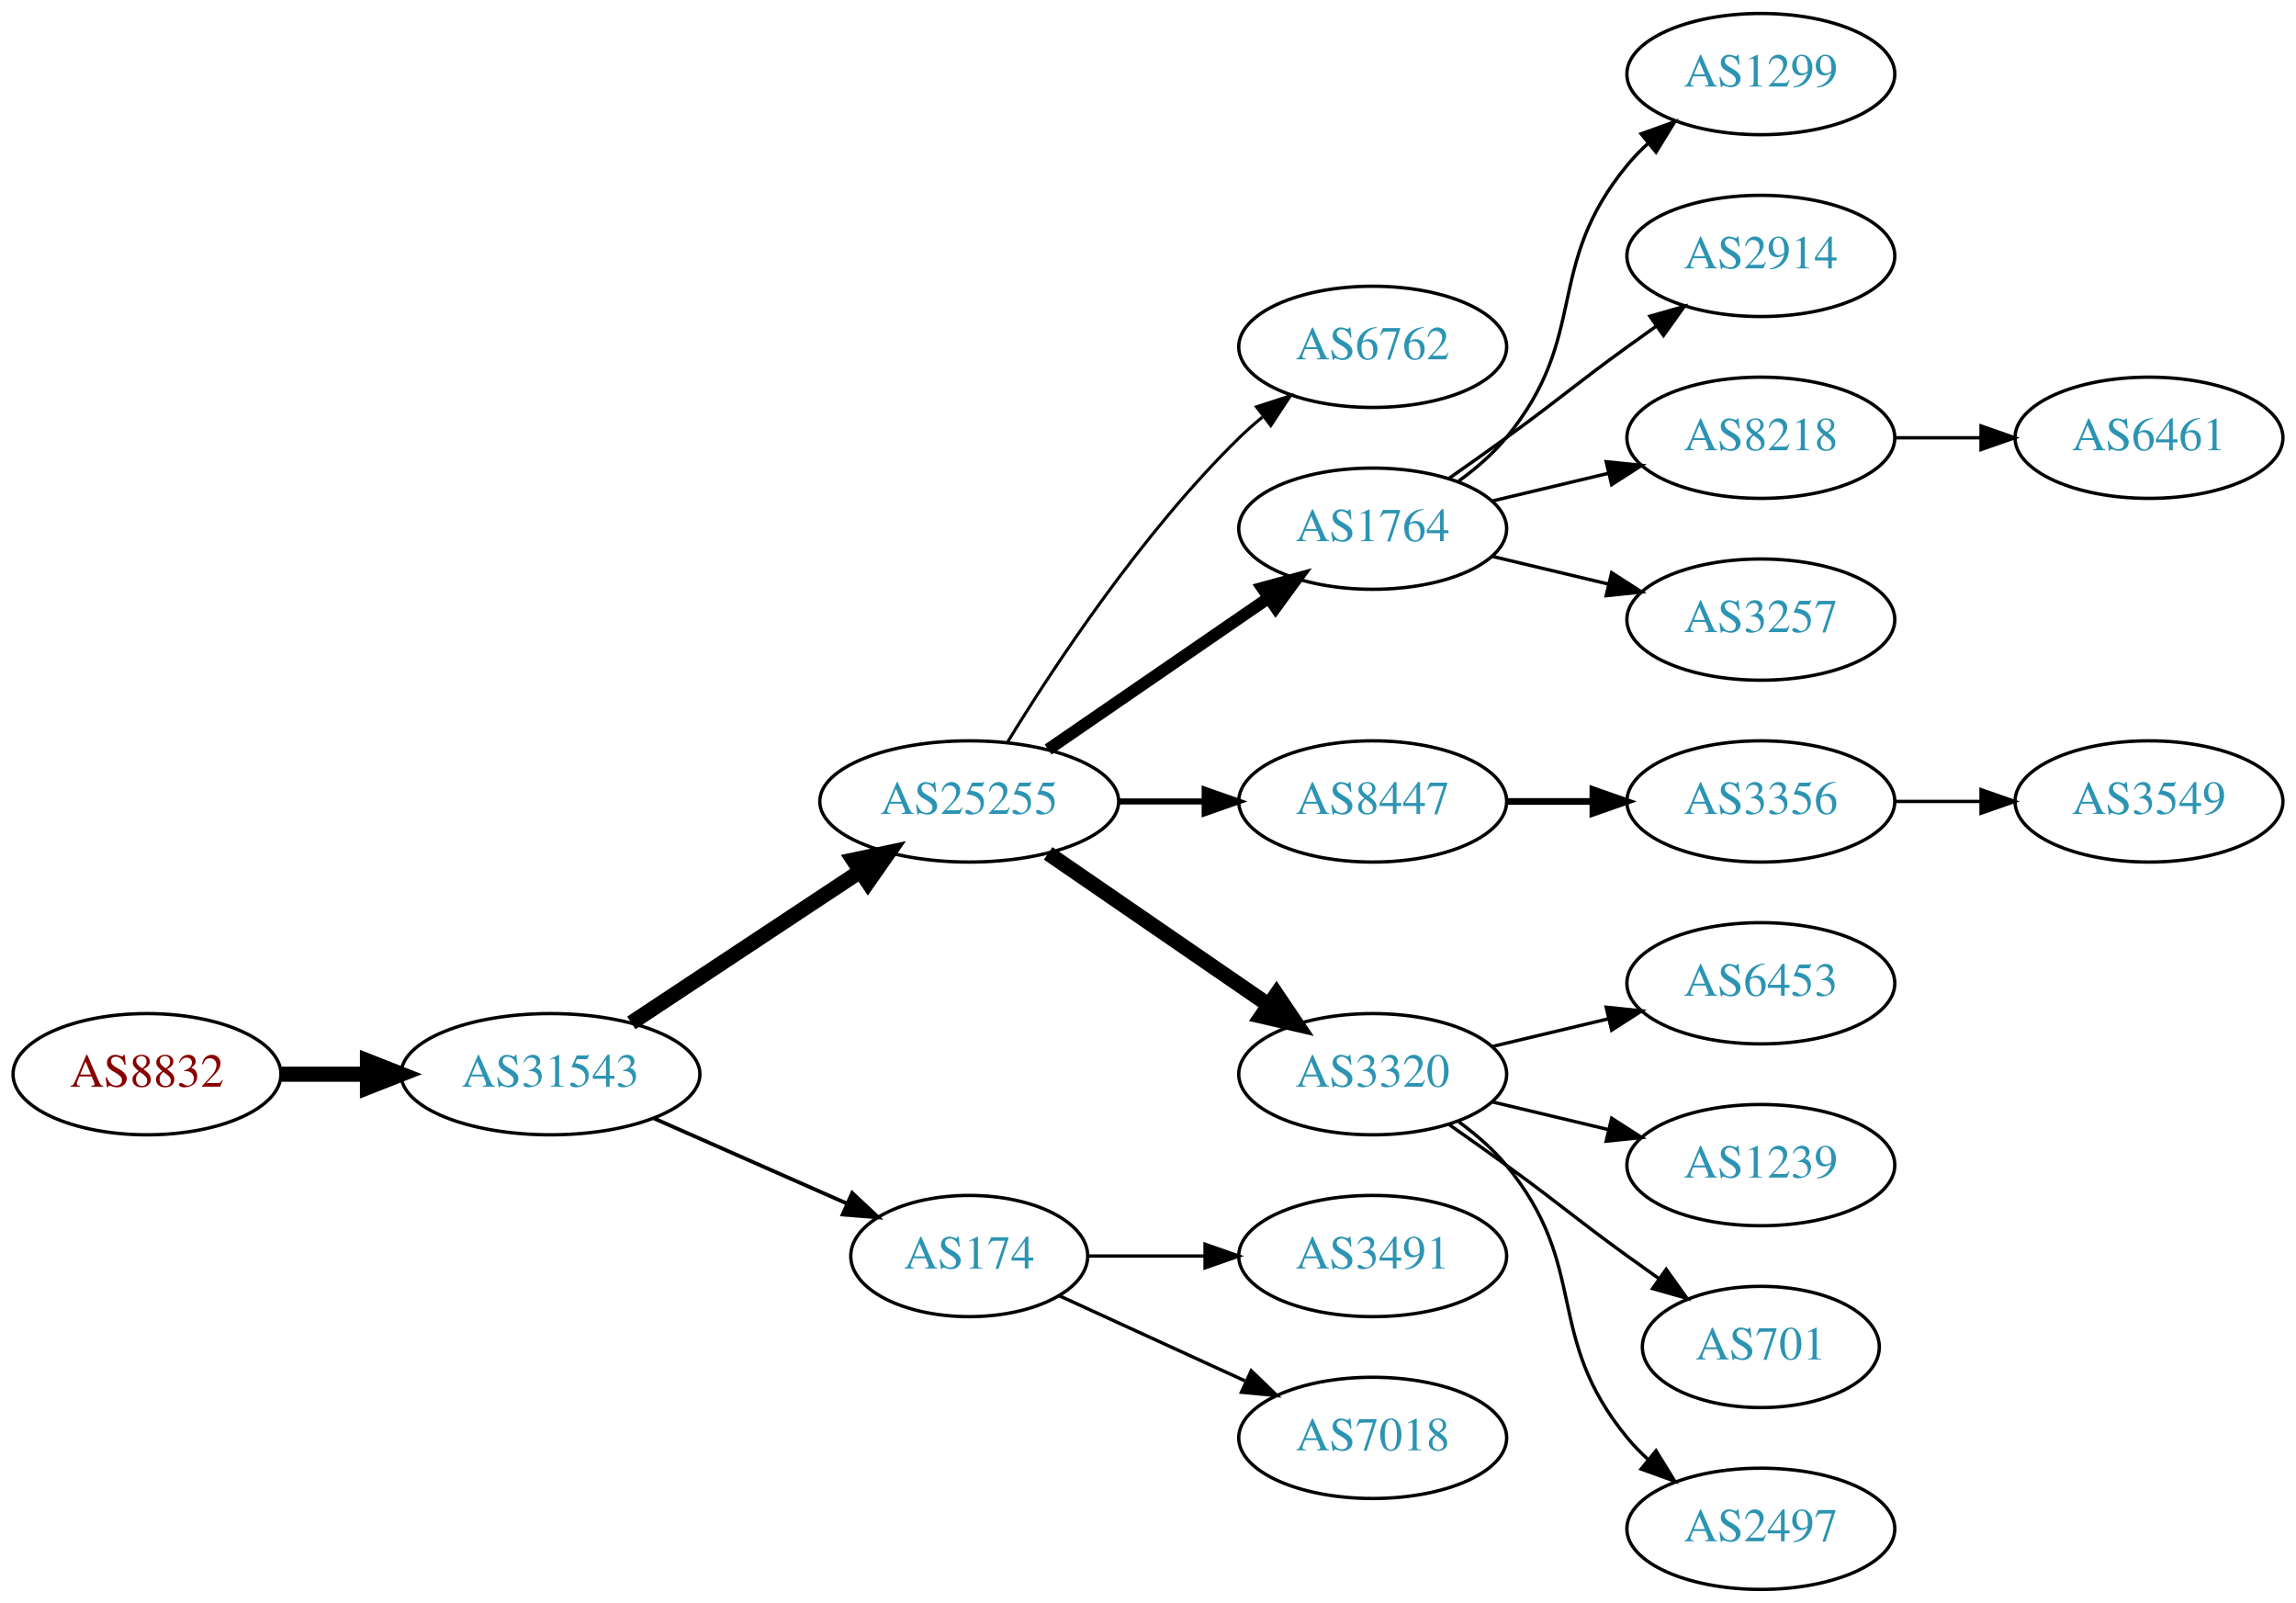
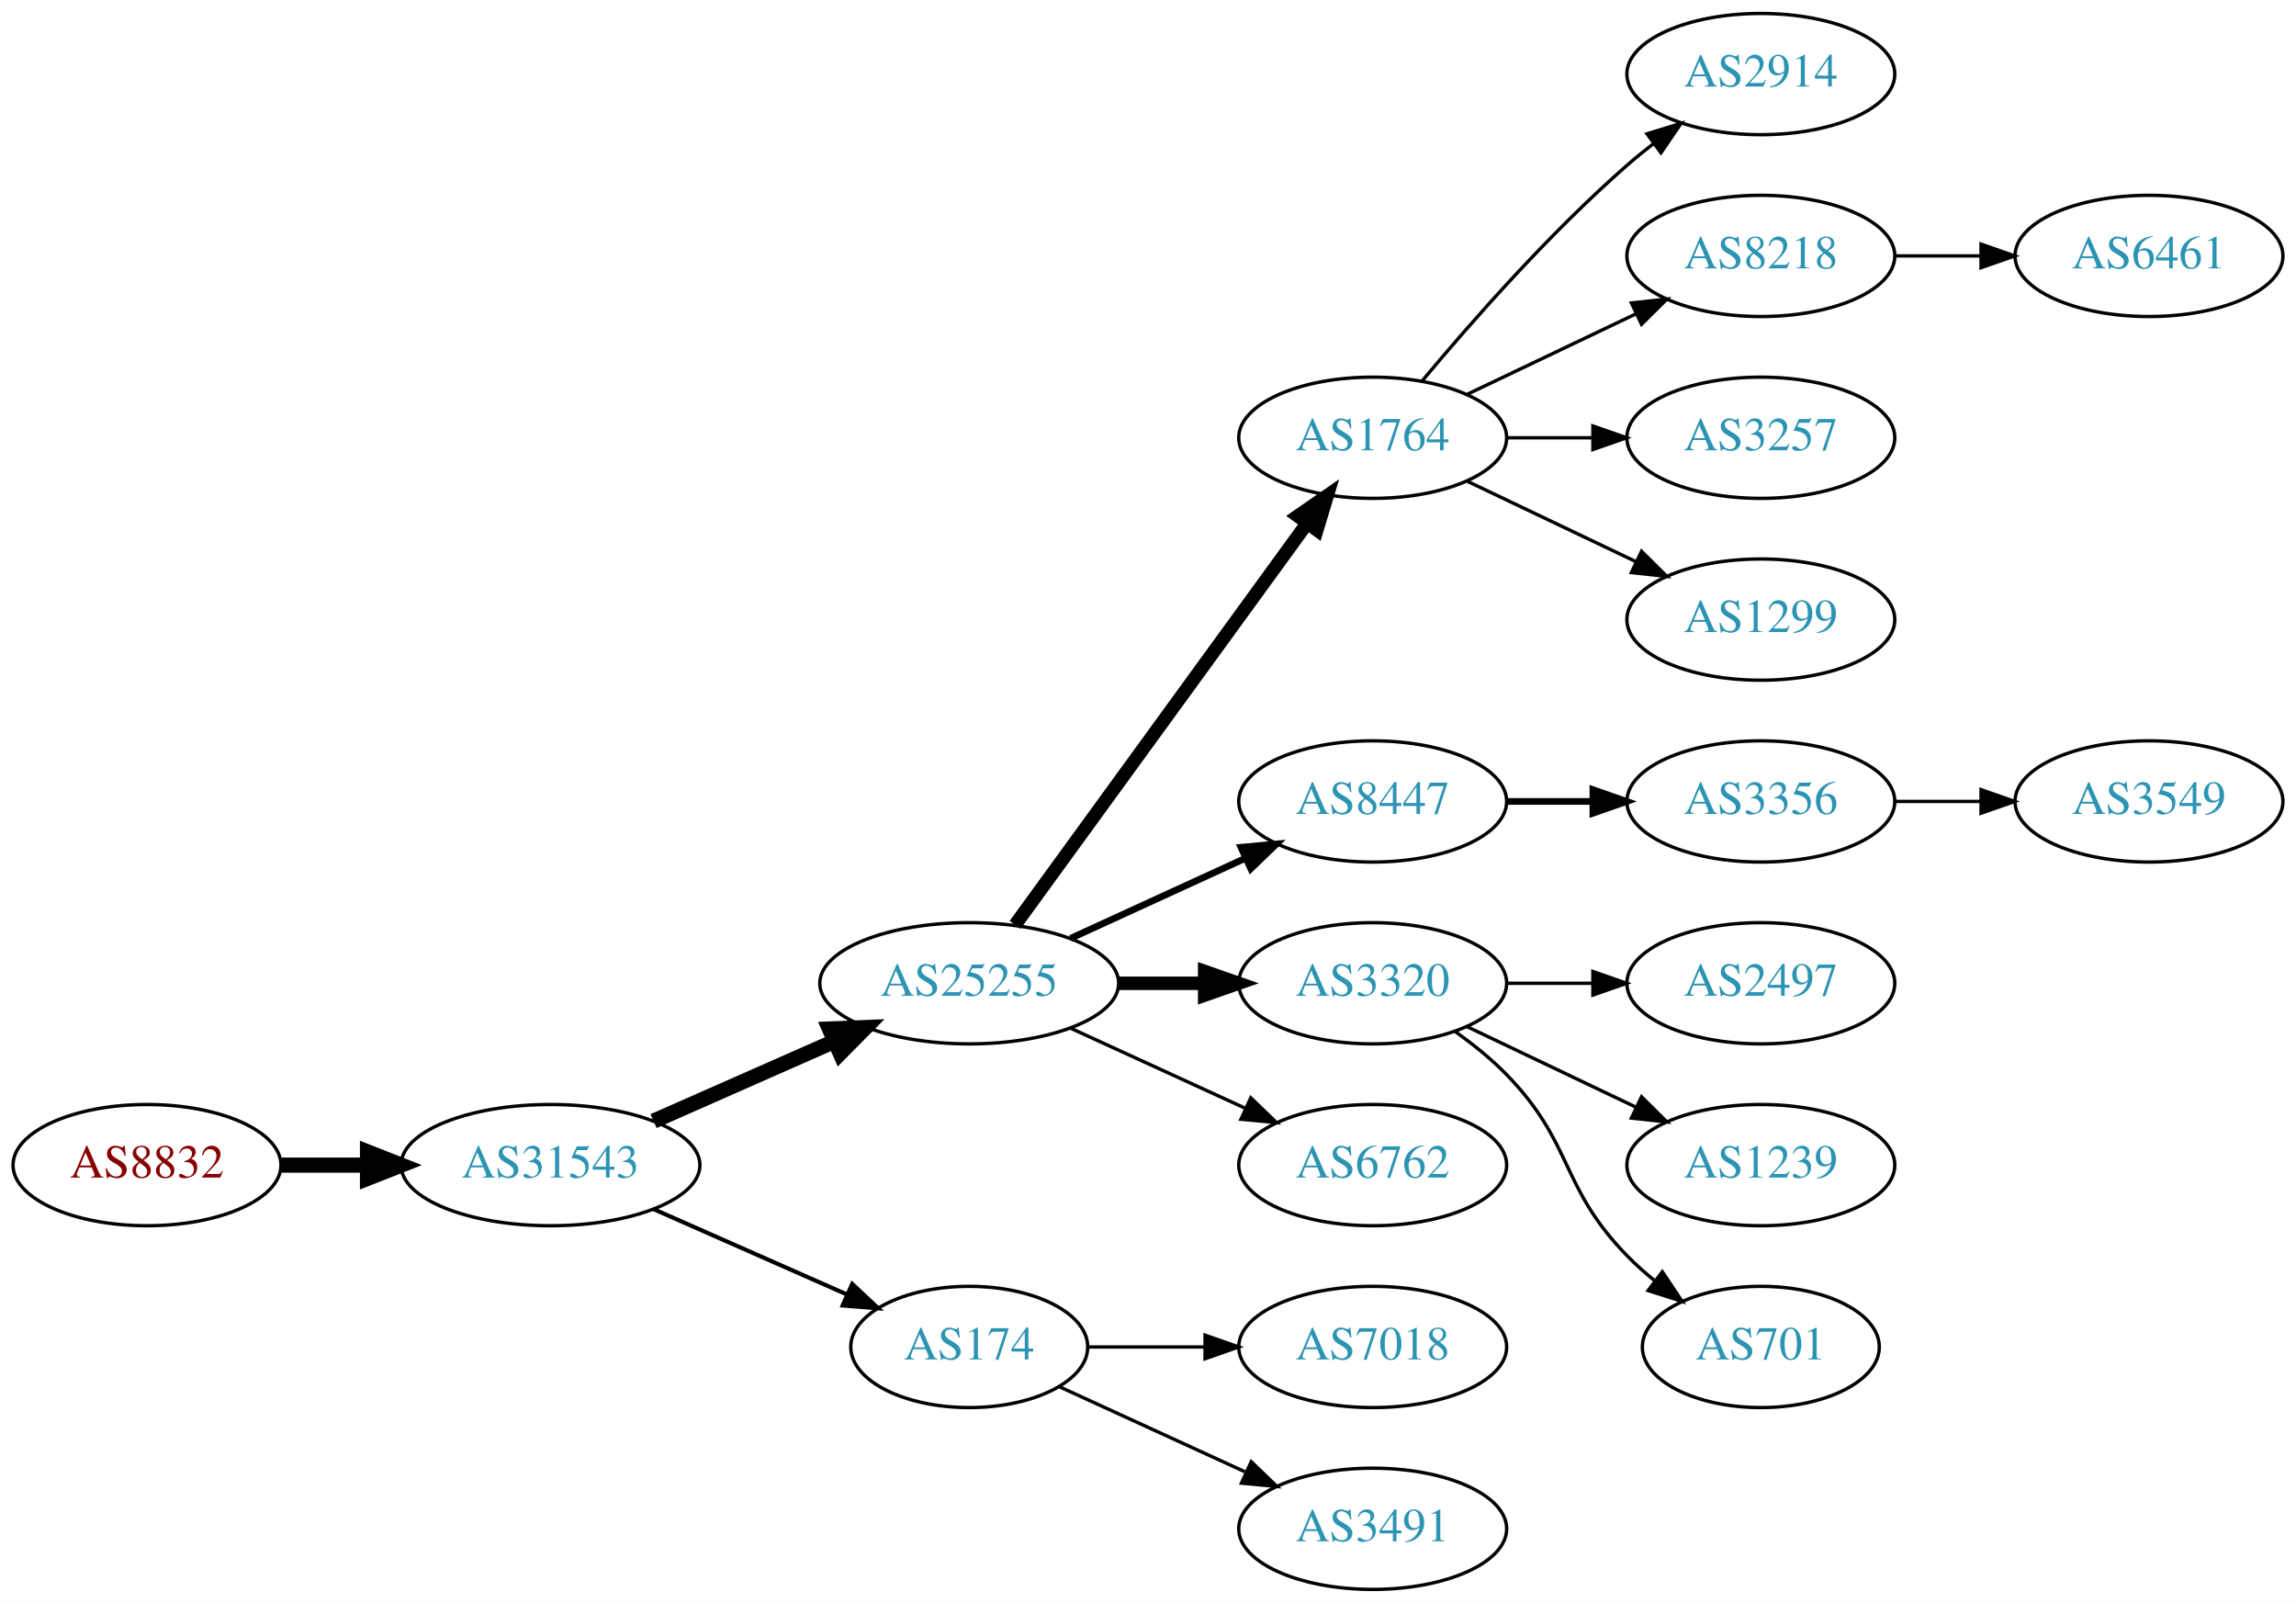
<svg xmlns="http://www.w3.org/2000/svg" xmlns:xlink="http://www.w3.org/1999/xlink" width="682pt" height="476pt" viewBox="0.00 0.00 681.96 476.00">
  <g id="graph0" class="graph" transform="scale(1 1) rotate(0) translate(4 472)">
    <polygon fill="white" stroke="none" points="-4,4 -4,-472 677.956,-472 677.956,4 -4,4" />
    <g id="node1" class="node">
      <g id="a_node1">
        <a xlink:href="/asn/8832" xlink:title="AS8832 ~ Netvoice Data Security GmbH [AT]">
-           <ellipse fill="#ffffff" stroke="black" cx="39.647" cy="-153" rx="39.794" ry="18" />
-           <text text-anchor="middle" x="39.647" y="-149.3" font-family="Times,serif" font-size="14.00" fill="#880000">AS8832</text>
+           <ellipse fill="#ffffff" stroke="black" cx="39.647" cy="-126" rx="39.794" ry="18" />
+           <text text-anchor="middle" x="39.647" y="-122.3" font-family="Times,serif" font-size="14.00" fill="#880000">AS8832</text>
        </a>
      </g>
    </g>
    <g id="node2" class="node">
      <g id="a_node2">
        <a xlink:href="/asn/31543" xlink:title="AS31543 ~ myNET gmbh [AT]">
-           <ellipse fill="#ffffff" stroke="black" cx="159.489" cy="-153" rx="44.393" ry="18" />
-           <text text-anchor="middle" x="159.489" y="-149.3" font-family="Times,serif" font-size="14.00" fill="#2c94b3">AS31543</text>
+           <ellipse fill="#ffffff" stroke="black" cx="159.489" cy="-126" rx="44.393" ry="18" />
+           <text text-anchor="middle" x="159.489" y="-122.3" font-family="Times,serif" font-size="14.00" fill="#2c94b3">AS31543</text>
        </a>
      </g>
    </g>
    <g id="edge1" class="edge">
-       <path fill="none" stroke="black" stroke-width="4.5" d="M79.559,-153C87.662,-153 96.337,-153 104.863,-153" />
-       <polygon fill="black" stroke="black" stroke-width="4.5" points="105.141,-156.938 115.141,-153 105.141,-149.063 105.141,-156.938" />
+       <path fill="none" stroke="black" stroke-width="4.5" d="M79.559,-126C87.662,-126 96.337,-126 104.863,-126" />
+       <polygon fill="black" stroke="black" stroke-width="4.5" points="105.141,-129.938 115.141,-126 105.141,-122.063 105.141,-129.938" />
    </g>
    <g id="node3" class="node">
      <g id="a_node3">
        <a xlink:href="/asn/25255" xlink:title="AS25255 ~ ==&gt; TELE2 AUSTRIA &lt;== [AT]">
-           <ellipse fill="#ffffff" stroke="black" cx="283.881" cy="-234" rx="44.393" ry="18" />
-           <text text-anchor="middle" x="283.881" y="-230.3" font-family="Times,serif" font-size="14.00" fill="#2c94b3">AS25255</text>
+           <ellipse fill="#ffffff" stroke="black" cx="283.881" cy="-180" rx="44.393" ry="18" />
+           <text text-anchor="middle" x="283.881" y="-176.3" font-family="Times,serif" font-size="14.00" fill="#2c94b3">AS25255</text>
        </a>
      </g>
    </g>
    <g id="edge2" class="edge">
-       <path fill="none" stroke="black" stroke-width="4.5" d="M183.51,-168.235C202.742,-180.963 230.349,-199.234 251.587,-213.289" />
-       <polygon fill="black" stroke="black" stroke-width="4.5" points="249.451,-216.597 259.963,-218.833 253.797,-210.03 249.451,-216.597" />
+       <path fill="none" stroke="black" stroke-width="4.5" d="M190.117,-139.072C206.234,-146.183 226.374,-155.069 243.766,-162.742" />
+       <polygon fill="black" stroke="black" stroke-width="4.5" points="242.364,-166.427 253.102,-166.861 245.542,-159.222 242.364,-166.427" />
    </g>
    <g id="node4" class="node">
      <g id="a_node4">
        <a xlink:href="/asn/174" xlink:title="AS174 ~ Cogent Communications [US]">
-           <ellipse fill="#ffffff" stroke="black" cx="283.881" cy="-99" rx="35.194" ry="18" />
-           <text text-anchor="middle" x="283.881" y="-95.3" font-family="Times,serif" font-size="14.00" fill="#2c94b3">AS174</text>
+           <ellipse fill="#ffffff" stroke="black" cx="283.881" cy="-72" rx="35.194" ry="18" />
+           <text text-anchor="middle" x="283.881" y="-68.3" font-family="Times,serif" font-size="14.00" fill="#2c94b3">AS174</text>
        </a>
      </g>
    </g>
    <g id="edge3" class="edge">
-       <path fill="none" stroke="black" stroke-width="1.125" d="M190.117,-139.928C207.388,-132.308 229.278,-122.65 247.457,-114.629" />
-       <polygon fill="black" stroke="black" stroke-width="1.125" points="249.114,-117.724 256.85,-110.485 246.288,-111.32 249.114,-117.724" />
+       <path fill="none" stroke="black" stroke-width="1.227" d="M190.117,-112.928C207.388,-105.308 229.278,-95.65 247.457,-87.629" />
+       <polygon fill="black" stroke="black" stroke-width="1.227" points="249.114,-90.724 256.85,-83.485 246.288,-84.32 249.114,-90.724" />
    </g>
    <g id="node5" class="node">
      <g id="a_node5">
-         <a xlink:href="/asn/6762" xlink:title="AS6762 ~ TELECOM ITALIA SPARKLE S.p.A. [IT]">
-           <ellipse fill="#ffffff" stroke="black" cx="403.724" cy="-369" rx="39.794" ry="18" />
-           <text text-anchor="middle" x="403.724" y="-365.3" font-family="Times,serif" font-size="14.00" fill="#2c94b3">AS6762</text>
+         <a xlink:href="/asn/1764" xlink:title="AS1764 ~ NEXTLAYER-AS [AT]">
+           <ellipse fill="#ffffff" stroke="black" cx="403.724" cy="-342" rx="39.794" ry="18" />
+           <text text-anchor="middle" x="403.724" y="-338.3" font-family="Times,serif" font-size="14.00" fill="#2c94b3">AS1764</text>
        </a>
      </g>
    </g>
    <g id="edge4" class="edge">
-       <path fill="none" stroke="black" stroke-width="0.9" d="M295.147,-251.44C308.955,-273.991 335.144,-313.722 364.077,-342 366.217,-344.092 368.535,-346.137 370.934,-348.106" />
-       <polygon fill="black" stroke="black" stroke-width="0.9" points="369.201,-351.185 379.276,-354.464 373.445,-345.618 369.201,-351.185" />
+       <path fill="none" stroke="black" stroke-width="4" d="M297.492,-197.337C318.313,-225.96 359.975,-283.233 384.164,-316.486" />
+       <polygon fill="black" stroke="black" stroke-width="4" points="381.49,-318.76 390.203,-324.788 387.151,-314.642 381.49,-318.76" />
    </g>
    <g id="node6" class="node">
      <g id="a_node6">
-         <a xlink:href="/asn/1764" xlink:title="AS1764 ~ NEXTLAYER-AS [AT]">
-           <ellipse fill="#ffffff" stroke="black" cx="403.724" cy="-315" rx="39.794" ry="18" />
-           <text text-anchor="middle" x="403.724" y="-311.3" font-family="Times,serif" font-size="14.00" fill="#2c94b3">AS1764</text>
-         </a>
-       </g>
-     </g>
-     <g id="edge5" class="edge">
-       <path fill="none" stroke="black" stroke-width="3.6" d="M307.324,-249.426C325.905,-262.198 352.466,-280.455 372.846,-294.463" />
-       <polygon fill="black" stroke="black" stroke-width="3.6" points="370.936,-297.398 381.16,-300.178 374.902,-291.629 370.936,-297.398" />
-     </g>
-     <g id="node7" class="node">
-       <g id="a_node7">
        <a xlink:href="/asn/8447" xlink:title="AS8447 ~ A1 Telekom Austria AG [AT]">
          <ellipse fill="#ffffff" stroke="black" cx="403.724" cy="-234" rx="39.794" ry="18" />
          <text text-anchor="middle" x="403.724" y="-230.3" font-family="Times,serif" font-size="14.00" fill="#2c94b3">AS8447</text>
        </a>
      </g>
    </g>
+     <g id="edge5" class="edge">
+       <path fill="none" stroke="black" stroke-width="2" d="M314.011,-193.348C329.622,-200.502 349.02,-209.391 365.692,-217.03" />
+       <polygon fill="black" stroke="black" stroke-width="2" points="364.595,-220.378 375.144,-221.362 367.511,-214.014 364.595,-220.378" />
+     </g>
+     <g id="node7" class="node">
+       <g id="a_node7">
+         <a xlink:href="/asn/3320" xlink:title="AS3320 ~ DTAG [DE]">
+           <ellipse fill="#ffffff" stroke="black" cx="403.724" cy="-180" rx="39.794" ry="18" />
+           <text text-anchor="middle" x="403.724" y="-176.3" font-family="Times,serif" font-size="14.00" fill="#2c94b3">AS3320</text>
+         </a>
+       </g>
+     </g>
    <g id="edge6" class="edge">
-       <path fill="none" stroke="black" stroke-width="1.8" d="M328.092,-234C336.405,-234 345.168,-234 353.65,-234" />
-       <polygon fill="black" stroke="black" stroke-width="1.8" points="353.809,-237.5 363.809,-234 353.809,-230.5 353.809,-237.5" />
+       <path fill="none" stroke="black" stroke-width="4" d="M328.092,-180C336.405,-180 345.168,-180 353.65,-180" />
+       <polygon fill="black" stroke="black" stroke-width="4" points="353.809,-183.5 363.809,-180 353.809,-176.5 353.809,-183.5" />
    </g>
    <g id="node8" class="node">
      <g id="a_node8">
-         <a xlink:href="/asn/3320" xlink:title="AS3320 ~ DTAG [DE]">
-           <ellipse fill="#ffffff" stroke="black" cx="403.724" cy="-153" rx="39.794" ry="18" />
-           <text text-anchor="middle" x="403.724" y="-149.3" font-family="Times,serif" font-size="14.00" fill="#2c94b3">AS3320</text>
+         <a xlink:href="/asn/6762" xlink:title="AS6762 ~ TELECOM ITALIA SPARKLE S.p.A. [IT]">
+           <ellipse fill="#ffffff" stroke="black" cx="403.724" cy="-126" rx="39.794" ry="18" />
+           <text text-anchor="middle" x="403.724" y="-122.3" font-family="Times,serif" font-size="14.00" fill="#2c94b3">AS6762</text>
        </a>
      </g>
    </g>
    <g id="edge7" class="edge">
-       <path fill="none" stroke="black" stroke-width="4.5" d="M307.324,-218.574C325.905,-205.802 352.466,-187.545 372.846,-173.537" />
-       <polygon fill="black" stroke="black" stroke-width="4.5" points="375.149,-176.731 381.16,-167.822 370.689,-170.242 375.149,-176.731" />
+       <path fill="none" stroke="black" d="M314.011,-166.652C329.622,-159.498 349.02,-150.609 365.692,-142.97" />
+       <polygon fill="black" stroke="black" points="367.511,-145.986 375.144,-138.638 364.595,-139.622 367.511,-145.986" />
    </g>
    <g id="node13" class="node">
      <g id="a_node13">
-         <a xlink:href="/asn/3491" xlink:title="AS3491 ~ PCCW Global, Inc. [US]">
-           <ellipse fill="#ffffff" stroke="black" cx="403.724" cy="-99" rx="39.794" ry="18" />
-           <text text-anchor="middle" x="403.724" y="-95.3" font-family="Times,serif" font-size="14.00" fill="#2c94b3">AS3491</text>
+         <a xlink:href="/asn/7018" xlink:title="AS7018 ~ AT&amp;T Services, Inc. [US]">
+           <ellipse fill="#ffffff" stroke="black" cx="403.724" cy="-72" rx="39.794" ry="18" />
+           <text text-anchor="middle" x="403.724" y="-68.3" font-family="Times,serif" font-size="14.00" fill="#2c94b3">AS7018</text>
        </a>
      </g>
    </g>
    <g id="edge12" class="edge">
-       <path fill="none" stroke="black" d="M319.283,-99C330.107,-99 342.275,-99 353.901,-99" />
-       <polygon fill="black" stroke="black" points="353.932,-102.5 363.932,-99 353.932,-95.5 353.932,-102.5" />
+       <path fill="none" stroke="black" d="M319.283,-72C330.107,-72 342.275,-72 353.901,-72" />
+       <polygon fill="black" stroke="black" points="353.932,-75.5 363.932,-72 353.932,-68.5 353.932,-75.5" />
    </g>
    <g id="node14" class="node">
      <g id="a_node14">
-         <a xlink:href="/asn/7018" xlink:title="AS7018 ~ AT&amp;T Services, Inc. [US]">
-           <ellipse fill="#ffffff" stroke="black" cx="403.724" cy="-45" rx="39.794" ry="18" />
-           <text text-anchor="middle" x="403.724" y="-41.3" font-family="Times,serif" font-size="14.00" fill="#2c94b3">AS7018</text>
+         <a xlink:href="/asn/3491" xlink:title="AS3491 ~ PCCW Global, Inc. [US]">
+           <ellipse fill="#ffffff" stroke="black" cx="403.724" cy="-18" rx="39.794" ry="18" />
+           <text text-anchor="middle" x="403.724" y="-14.3" font-family="Times,serif" font-size="14.00" fill="#2c94b3">AS3491</text>
        </a>
      </g>
    </g>
    <g id="edge13" class="edge">
-       <path fill="none" stroke="black" d="M310.742,-87.15C326.863,-79.762 347.865,-70.138 365.73,-61.952" />
-       <polygon fill="black" stroke="black" points="367.649,-64.923 375.282,-57.575 364.733,-58.559 367.649,-64.923" />
+       <path fill="none" stroke="black" d="M310.742,-60.15C326.863,-52.762 347.865,-43.138 365.73,-34.952" />
+       <polygon fill="black" stroke="black" points="367.649,-37.923 375.282,-30.575 364.733,-31.559 367.649,-37.923" />
    </g>
    <g id="node9" class="node">
      <g id="a_node9">
-         <a xlink:href="/asn/1299" xlink:title="AS1299 ~ Telia Carrier [EU]">
+         <a xlink:href="/asn/2914" xlink:title="AS2914 ~ NTT America, Inc. [US]">
          <ellipse fill="#ffffff" stroke="black" cx="519.017" cy="-450" rx="39.794" ry="18" />
-           <text text-anchor="middle" x="519.017" y="-446.3" font-family="Times,serif" font-size="14.00" fill="#2c94b3">AS1299</text>
+           <text text-anchor="middle" x="519.017" y="-446.3" font-family="Times,serif" font-size="14.00" fill="#2c94b3">AS2914</text>
        </a>
      </g>
    </g>
    <g id="edge8" class="edge">
-       <path fill="none" stroke="black" d="M429.305,-329.156C434.399,-332.872 439.413,-337.201 443.37,-342 468.435,-372.394 454.306,-392.606 479.37,-423 481.225,-425.25 483.313,-427.396 485.531,-429.424" />
-       <polygon fill="black" stroke="black" points="483.467,-432.256 493.436,-435.844 487.88,-426.823 483.467,-432.256" />
+       <path fill="none" stroke="black" d="M418.354,-358.817C432.636,-375.929 456.183,-402.745 479.37,-423 481.836,-425.154 484.475,-427.294 487.172,-429.372" />
+       <polygon fill="black" stroke="black" points="485.197,-432.264 495.326,-435.37 489.345,-426.625 485.197,-432.264" />
    </g>
    <g id="node10" class="node">
      <g id="a_node10">
-         <a xlink:href="/asn/2914" xlink:title="AS2914 ~ NTT America, Inc. [US]">
+         <a xlink:href="/asn/8218" xlink:title="AS8218 ~ legacy Neotelecoms [FR]">
          <ellipse fill="#ffffff" stroke="black" cx="519.017" cy="-396" rx="39.794" ry="18" />
-           <text text-anchor="middle" x="519.017" y="-392.3" font-family="Times,serif" font-size="14.00" fill="#2c94b3">AS2914</text>
+           <text text-anchor="middle" x="519.017" y="-392.3" font-family="Times,serif" font-size="14.00" fill="#2c94b3">AS8218</text>
        </a>
      </g>
    </g>
    <g id="edge9" class="edge">
-       <path fill="none" stroke="black" d="M426.481,-330.009C432.015,-333.879 437.934,-338.064 443.37,-342 459.57,-353.729 463.17,-357.271 479.37,-369 482.173,-371.029 485.105,-373.125 488.045,-375.21" />
-       <polygon fill="black" stroke="black" points="486.068,-378.097 496.26,-380.991 490.096,-372.373 486.068,-378.097" />
+       <path fill="none" stroke="black" d="M431.86,-354.934C446.854,-362.081 465.675,-371.052 481.898,-378.785" />
+       <polygon fill="black" stroke="black" points="480.569,-382.028 491.102,-383.171 483.581,-375.709 480.569,-382.028" />
    </g>
    <g id="node11" class="node">
      <g id="a_node11">
-         <a xlink:href="/asn/8218" xlink:title="AS8218 ~ legacy Neotelecoms [FR]">
+         <a xlink:href="/asn/3257" xlink:title="AS3257 ~ GTT [DE]">
          <ellipse fill="#ffffff" stroke="black" cx="519.017" cy="-342" rx="39.794" ry="18" />
-           <text text-anchor="middle" x="519.017" y="-338.3" font-family="Times,serif" font-size="14.00" fill="#2c94b3">AS8218</text>
+           <text text-anchor="middle" x="519.017" y="-338.3" font-family="Times,serif" font-size="14.00" fill="#2c94b3">AS3257</text>
        </a>
      </g>
    </g>
    <g id="edge10" class="edge">
-       <path fill="none" stroke="black" d="M439.331,-323.248C450.202,-325.838 462.357,-328.735 473.799,-331.462" />
-       <polygon fill="black" stroke="black" points="473.082,-334.889 483.621,-333.803 474.705,-328.08 473.082,-334.889" />
+       <path fill="none" stroke="black" d="M443.396,-342C451.599,-342 460.363,-342 468.895,-342" />
+       <polygon fill="black" stroke="black" points="469.134,-345.5 479.134,-342 469.134,-338.5 469.134,-345.5" />
    </g>
    <g id="node12" class="node">
      <g id="a_node12">
-         <a xlink:href="/asn/3257" xlink:title="AS3257 ~ GTT [DE]">
+         <a xlink:href="/asn/1299" xlink:title="AS1299 ~ Telia Carrier [EU]">
          <ellipse fill="#ffffff" stroke="black" cx="519.017" cy="-288" rx="39.794" ry="18" />
-           <text text-anchor="middle" x="519.017" y="-284.3" font-family="Times,serif" font-size="14.00" fill="#2c94b3">AS3257</text>
+           <text text-anchor="middle" x="519.017" y="-284.3" font-family="Times,serif" font-size="14.00" fill="#2c94b3">AS1299</text>
        </a>
      </g>
    </g>
    <g id="edge11" class="edge">
-       <path fill="none" stroke="black" d="M439.331,-306.752C450.202,-304.162 462.357,-301.265 473.799,-298.538" />
-       <polygon fill="black" stroke="black" points="474.705,-301.92 483.621,-296.197 473.082,-295.111 474.705,-301.92" />
+       <path fill="none" stroke="black" d="M431.86,-329.066C446.854,-321.919 465.675,-312.948 481.898,-305.215" />
+       <polygon fill="black" stroke="black" points="483.581,-308.291 491.102,-300.829 480.569,-301.972 483.581,-308.291" />
    </g>
    <g id="node15" class="node">
      <g id="a_node15">
        <a xlink:href="/asn/3356" xlink:title="AS3356 ~ Level 3 Parent, LLC [US]">
          <ellipse fill="#ffffff" stroke="black" cx="519.017" cy="-234" rx="39.794" ry="18" />
          <text text-anchor="middle" x="519.017" y="-230.3" font-family="Times,serif" font-size="14.00" fill="#2c94b3">AS3356</text>
        </a>
      </g>
    </g>
    <g id="edge14" class="edge">
      <path fill="none" stroke="black" stroke-width="2" d="M443.396,-234C451.599,-234 460.363,-234 468.895,-234" />
      <polygon fill="black" stroke="black" stroke-width="2" points="469.134,-237.5 479.134,-234 469.134,-230.5 469.134,-237.5" />
    </g>
    <g id="node16" class="node">
      <g id="a_node16">
-         <a xlink:href="/asn/6453" xlink:title="AS6453 ~ TATA COMMUNICATIONS (AMERICA) INC [US]">
+         <a xlink:href="/asn/2497" xlink:title="AS2497 ~ Internet Initiative Japan Inc. [JP]">
          <ellipse fill="#ffffff" stroke="black" cx="519.017" cy="-180" rx="39.794" ry="18" />
-           <text text-anchor="middle" x="519.017" y="-176.3" font-family="Times,serif" font-size="14.00" fill="#2c94b3">AS6453</text>
+           <text text-anchor="middle" x="519.017" y="-176.3" font-family="Times,serif" font-size="14.00" fill="#2c94b3">AS2497</text>
        </a>
      </g>
    </g>
    <g id="edge15" class="edge">
-       <path fill="none" stroke="black" d="M439.331,-161.248C450.202,-163.838 462.357,-166.735 473.799,-169.462" />
-       <polygon fill="black" stroke="black" points="473.082,-172.889 483.621,-171.803 474.705,-166.08 473.082,-172.889" />
+       <path fill="none" stroke="black" d="M443.396,-180C451.599,-180 460.363,-180 468.895,-180" />
+       <polygon fill="black" stroke="black" points="469.134,-183.5 479.134,-180 469.134,-176.5 469.134,-183.5" />
    </g>
    <g id="node17" class="node">
      <g id="a_node17">
        <a xlink:href="/asn/1239" xlink:title="AS1239 ~ Sprint [US]">
          <ellipse fill="#ffffff" stroke="black" cx="519.017" cy="-126" rx="39.794" ry="18" />
          <text text-anchor="middle" x="519.017" y="-122.3" font-family="Times,serif" font-size="14.00" fill="#2c94b3">AS1239</text>
        </a>
      </g>
    </g>
    <g id="edge16" class="edge">
-       <path fill="none" stroke="black" d="M439.331,-144.752C450.202,-142.162 462.357,-139.265 473.799,-136.538" />
-       <polygon fill="black" stroke="black" points="474.705,-139.92 483.621,-134.197 473.082,-133.111 474.705,-139.92" />
+       <path fill="none" stroke="black" d="M431.86,-167.066C446.854,-159.919 465.675,-150.948 481.898,-143.215" />
+       <polygon fill="black" stroke="black" points="483.581,-146.291 491.102,-138.829 480.569,-139.972 483.581,-146.291" />
    </g>
    <g id="node18" class="node">
      <g id="a_node18">
        <a xlink:href="/asn/701" xlink:title="AS701 ~ UUNET [US]">
          <ellipse fill="#ffffff" stroke="black" cx="519.017" cy="-72" rx="35.194" ry="18" />
          <text text-anchor="middle" x="519.017" y="-68.3" font-family="Times,serif" font-size="14.00" fill="#2c94b3">AS701</text>
        </a>
      </g>
    </g>
    <g id="edge17" class="edge">
-       <path fill="none" stroke="black" d="M426.481,-137.991C432.015,-134.121 437.934,-129.936 443.37,-126 459.57,-114.271 463.17,-110.729 479.37,-99 482.399,-96.807 485.578,-94.537 488.756,-92.287" />
-       <polygon fill="black" stroke="black" points="490.899,-95.059 497.067,-86.445 486.873,-89.333 490.899,-95.059" />
+       <path fill="none" stroke="black" d="M428.318,-165.611C433.574,-161.852 438.906,-157.563 443.37,-153 463.543,-132.383 459.198,-119.617 479.37,-99 481.849,-96.466 484.596,-94.017 487.448,-91.696" />
+       <polygon fill="black" stroke="black" points="489.751,-94.343 495.634,-85.532 485.54,-88.752 489.751,-94.343" />
+     </g>
+     <g id="node20" class="node">
+       <g id="a_node20">
+         <a xlink:href="/asn/6461" xlink:title="AS6461 ~ Zayo Bandwidth [US]">
+           <ellipse fill="#ffffff" stroke="black" cx="634.31" cy="-396" rx="39.794" ry="18" />
+           <text text-anchor="middle" x="634.31" y="-392.3" font-family="Times,serif" font-size="14.00" fill="#2c94b3">AS6461</text>
+         </a>
+       </g>
+     </g>
+     <g id="edge19" class="edge">
+       <path fill="none" stroke="black" d="M558.689,-396C566.892,-396 575.656,-396 584.188,-396" />
+       <polygon fill="black" stroke="black" points="584.427,-399.5 594.427,-396 584.427,-392.5 584.427,-399.5" />
    </g>
    <g id="node19" class="node">
      <g id="a_node19">
-         <a xlink:href="/asn/2497" xlink:title="AS2497 ~ Internet Initiative Japan Inc. [JP]">
-           <ellipse fill="#ffffff" stroke="black" cx="519.017" cy="-18" rx="39.794" ry="18" />
-           <text text-anchor="middle" x="519.017" y="-14.3" font-family="Times,serif" font-size="14.00" fill="#2c94b3">AS2497</text>
-         </a>
-       </g>
-     </g>
-     <g id="edge18" class="edge">
-       <path fill="none" stroke="black" d="M429.305,-138.844C434.399,-135.128 439.413,-130.799 443.37,-126 468.435,-95.606 454.306,-75.394 479.37,-45 481.225,-42.751 483.313,-40.604 485.531,-38.576" />
-       <polygon fill="black" stroke="black" points="487.88,-41.178 493.436,-32.156 483.467,-35.744 487.88,-41.178" />
-     </g>
-     <g id="node21" class="node">
-       <g id="a_node21">
-         <a xlink:href="/asn/6461" xlink:title="AS6461 ~ Zayo Bandwidth [US]">
-           <ellipse fill="#ffffff" stroke="black" cx="634.31" cy="-342" rx="39.794" ry="18" />
-           <text text-anchor="middle" x="634.31" y="-338.3" font-family="Times,serif" font-size="14.00" fill="#2c94b3">AS6461</text>
-         </a>
-       </g>
-     </g>
-     <g id="edge20" class="edge">
-       <path fill="none" stroke="black" d="M558.689,-342C566.892,-342 575.656,-342 584.188,-342" />
-       <polygon fill="black" stroke="black" points="584.427,-345.5 594.427,-342 584.427,-338.5 584.427,-345.5" />
-     </g>
-     <g id="node20" class="node">
-       <g id="a_node20">
        <a xlink:href="/asn/3549" xlink:title="AS3549 ~ Level 3 Parent, LLC [US]">
          <ellipse fill="#ffffff" stroke="black" cx="634.31" cy="-234" rx="39.794" ry="18" />
          <text text-anchor="middle" x="634.31" y="-230.3" font-family="Times,serif" font-size="14.00" fill="#2c94b3">AS3549</text>
        </a>
      </g>
    </g>
-     <g id="edge19" class="edge">
+     <g id="edge18" class="edge">
      <path fill="none" stroke="black" d="M558.689,-234C566.892,-234 575.656,-234 584.188,-234" />
      <polygon fill="black" stroke="black" points="584.427,-237.5 594.427,-234 584.427,-230.5 584.427,-237.5" />
    </g>
  </g>
</svg>
